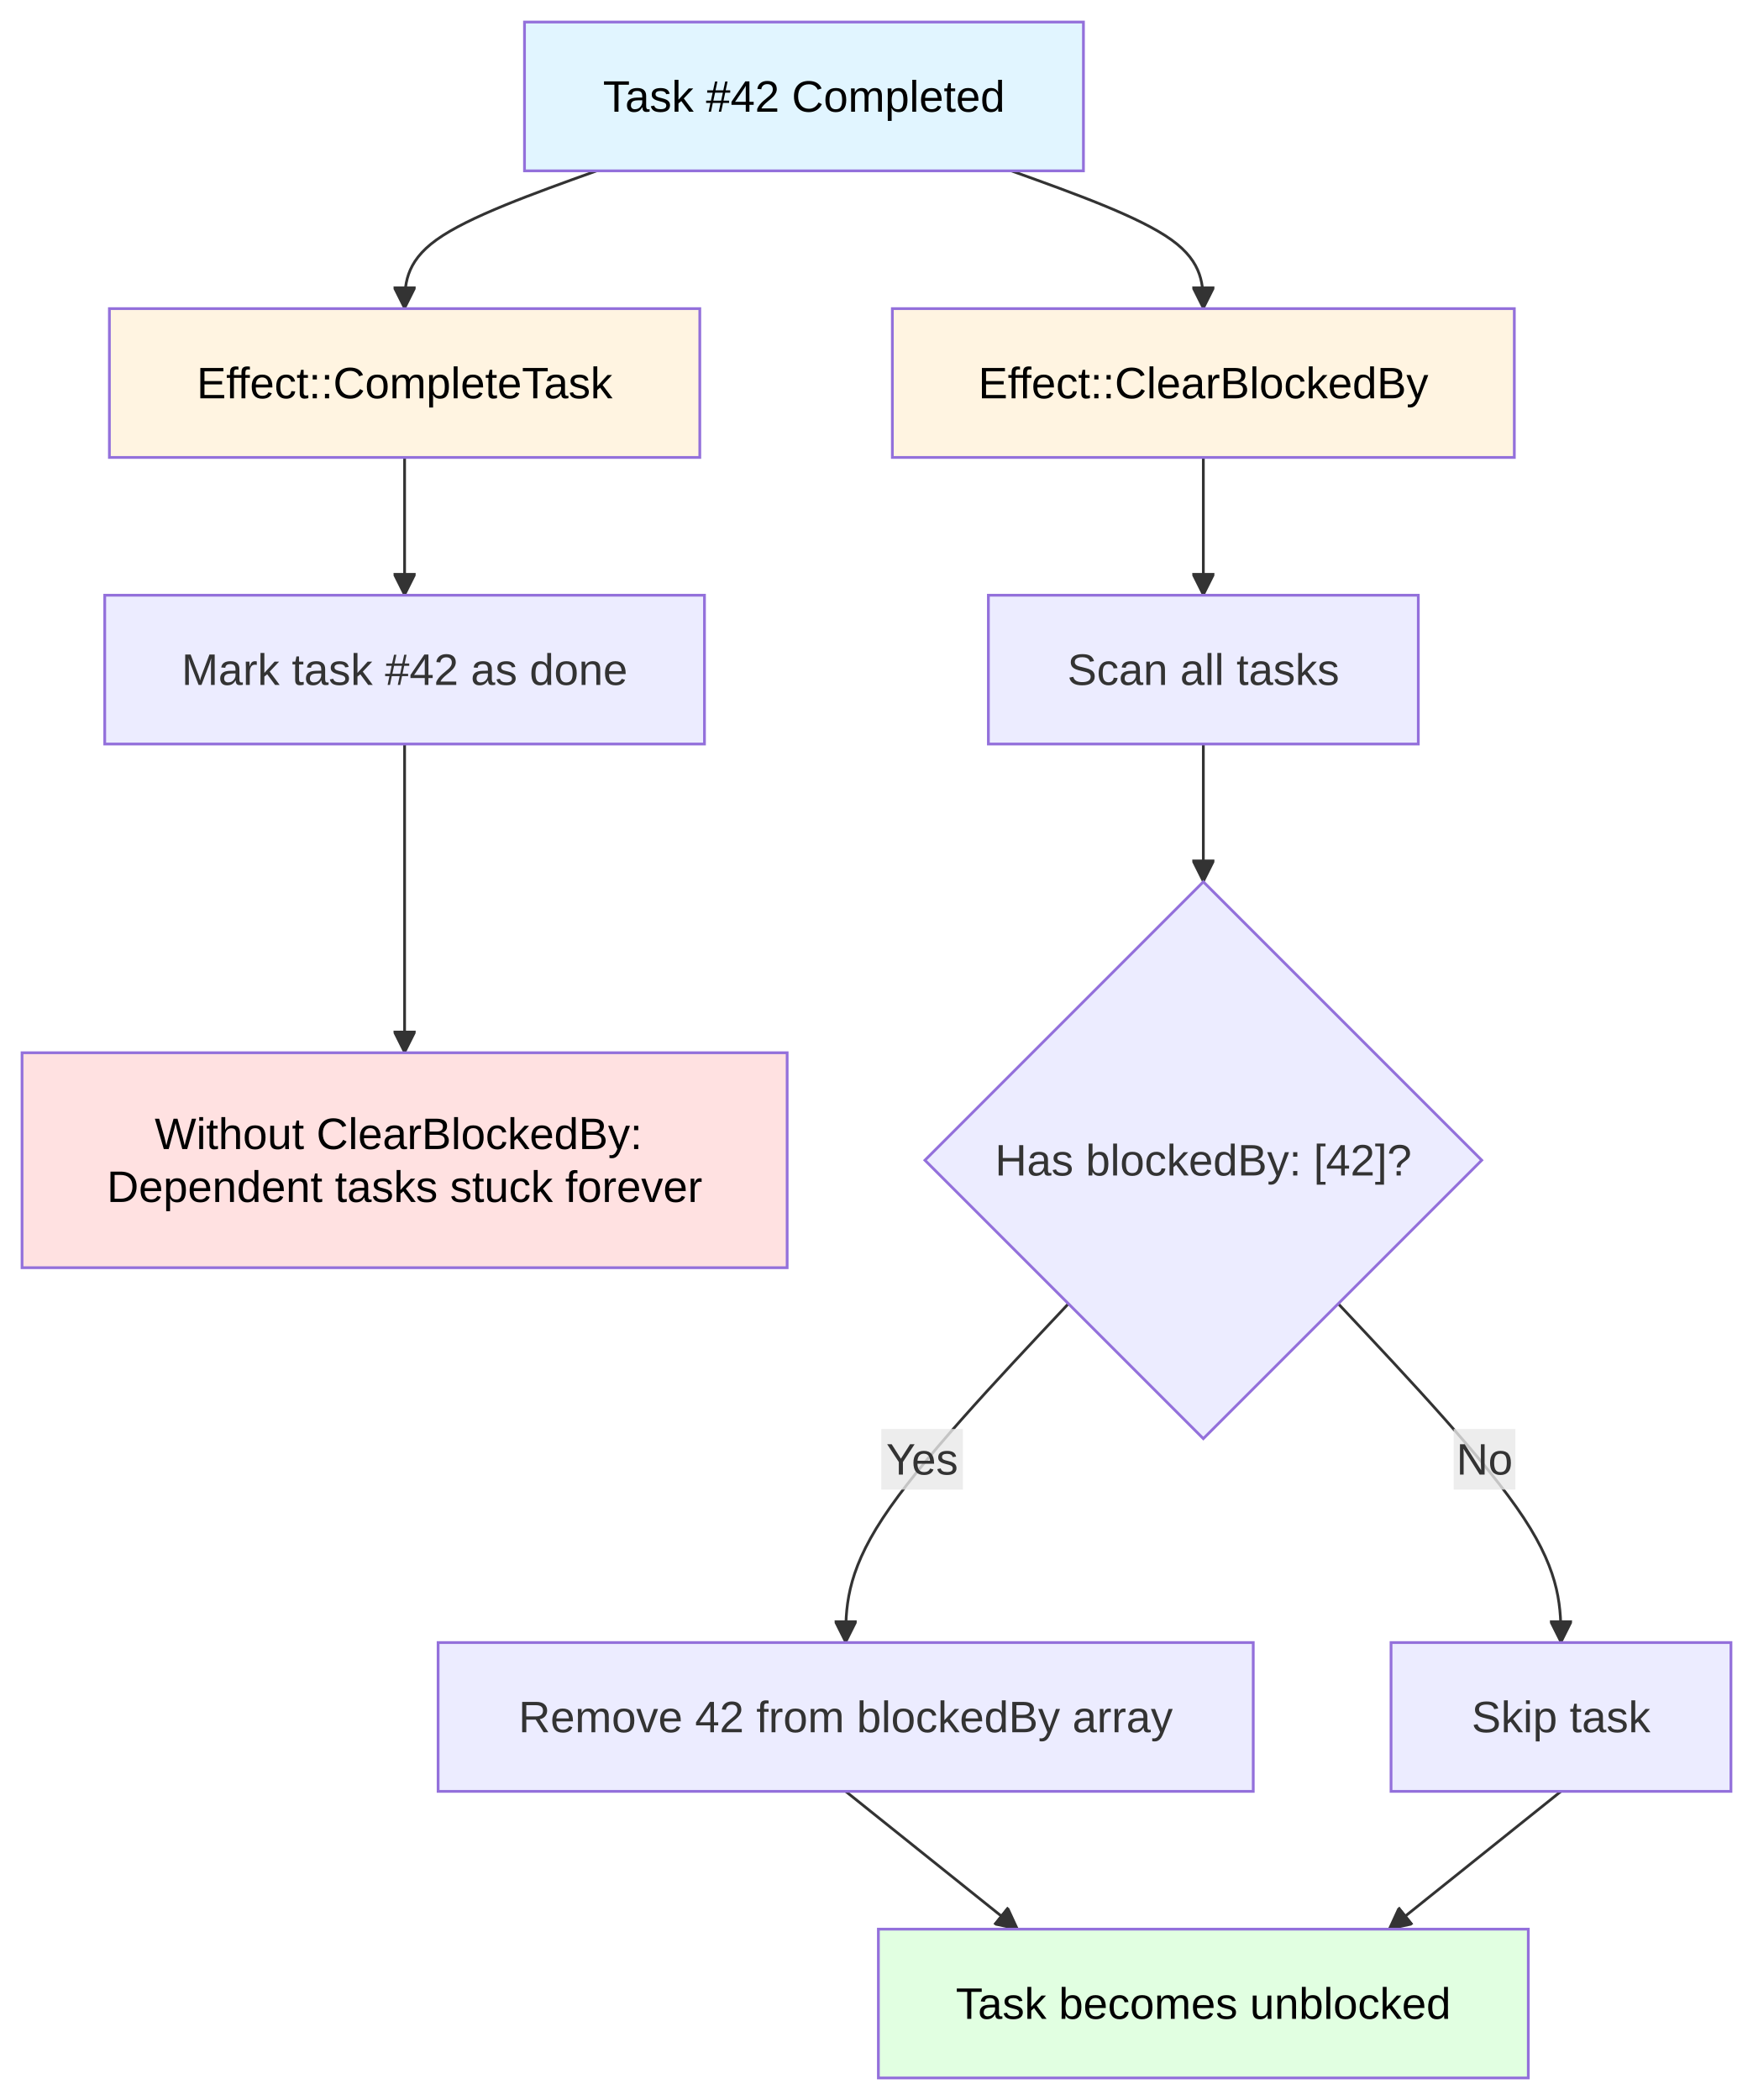
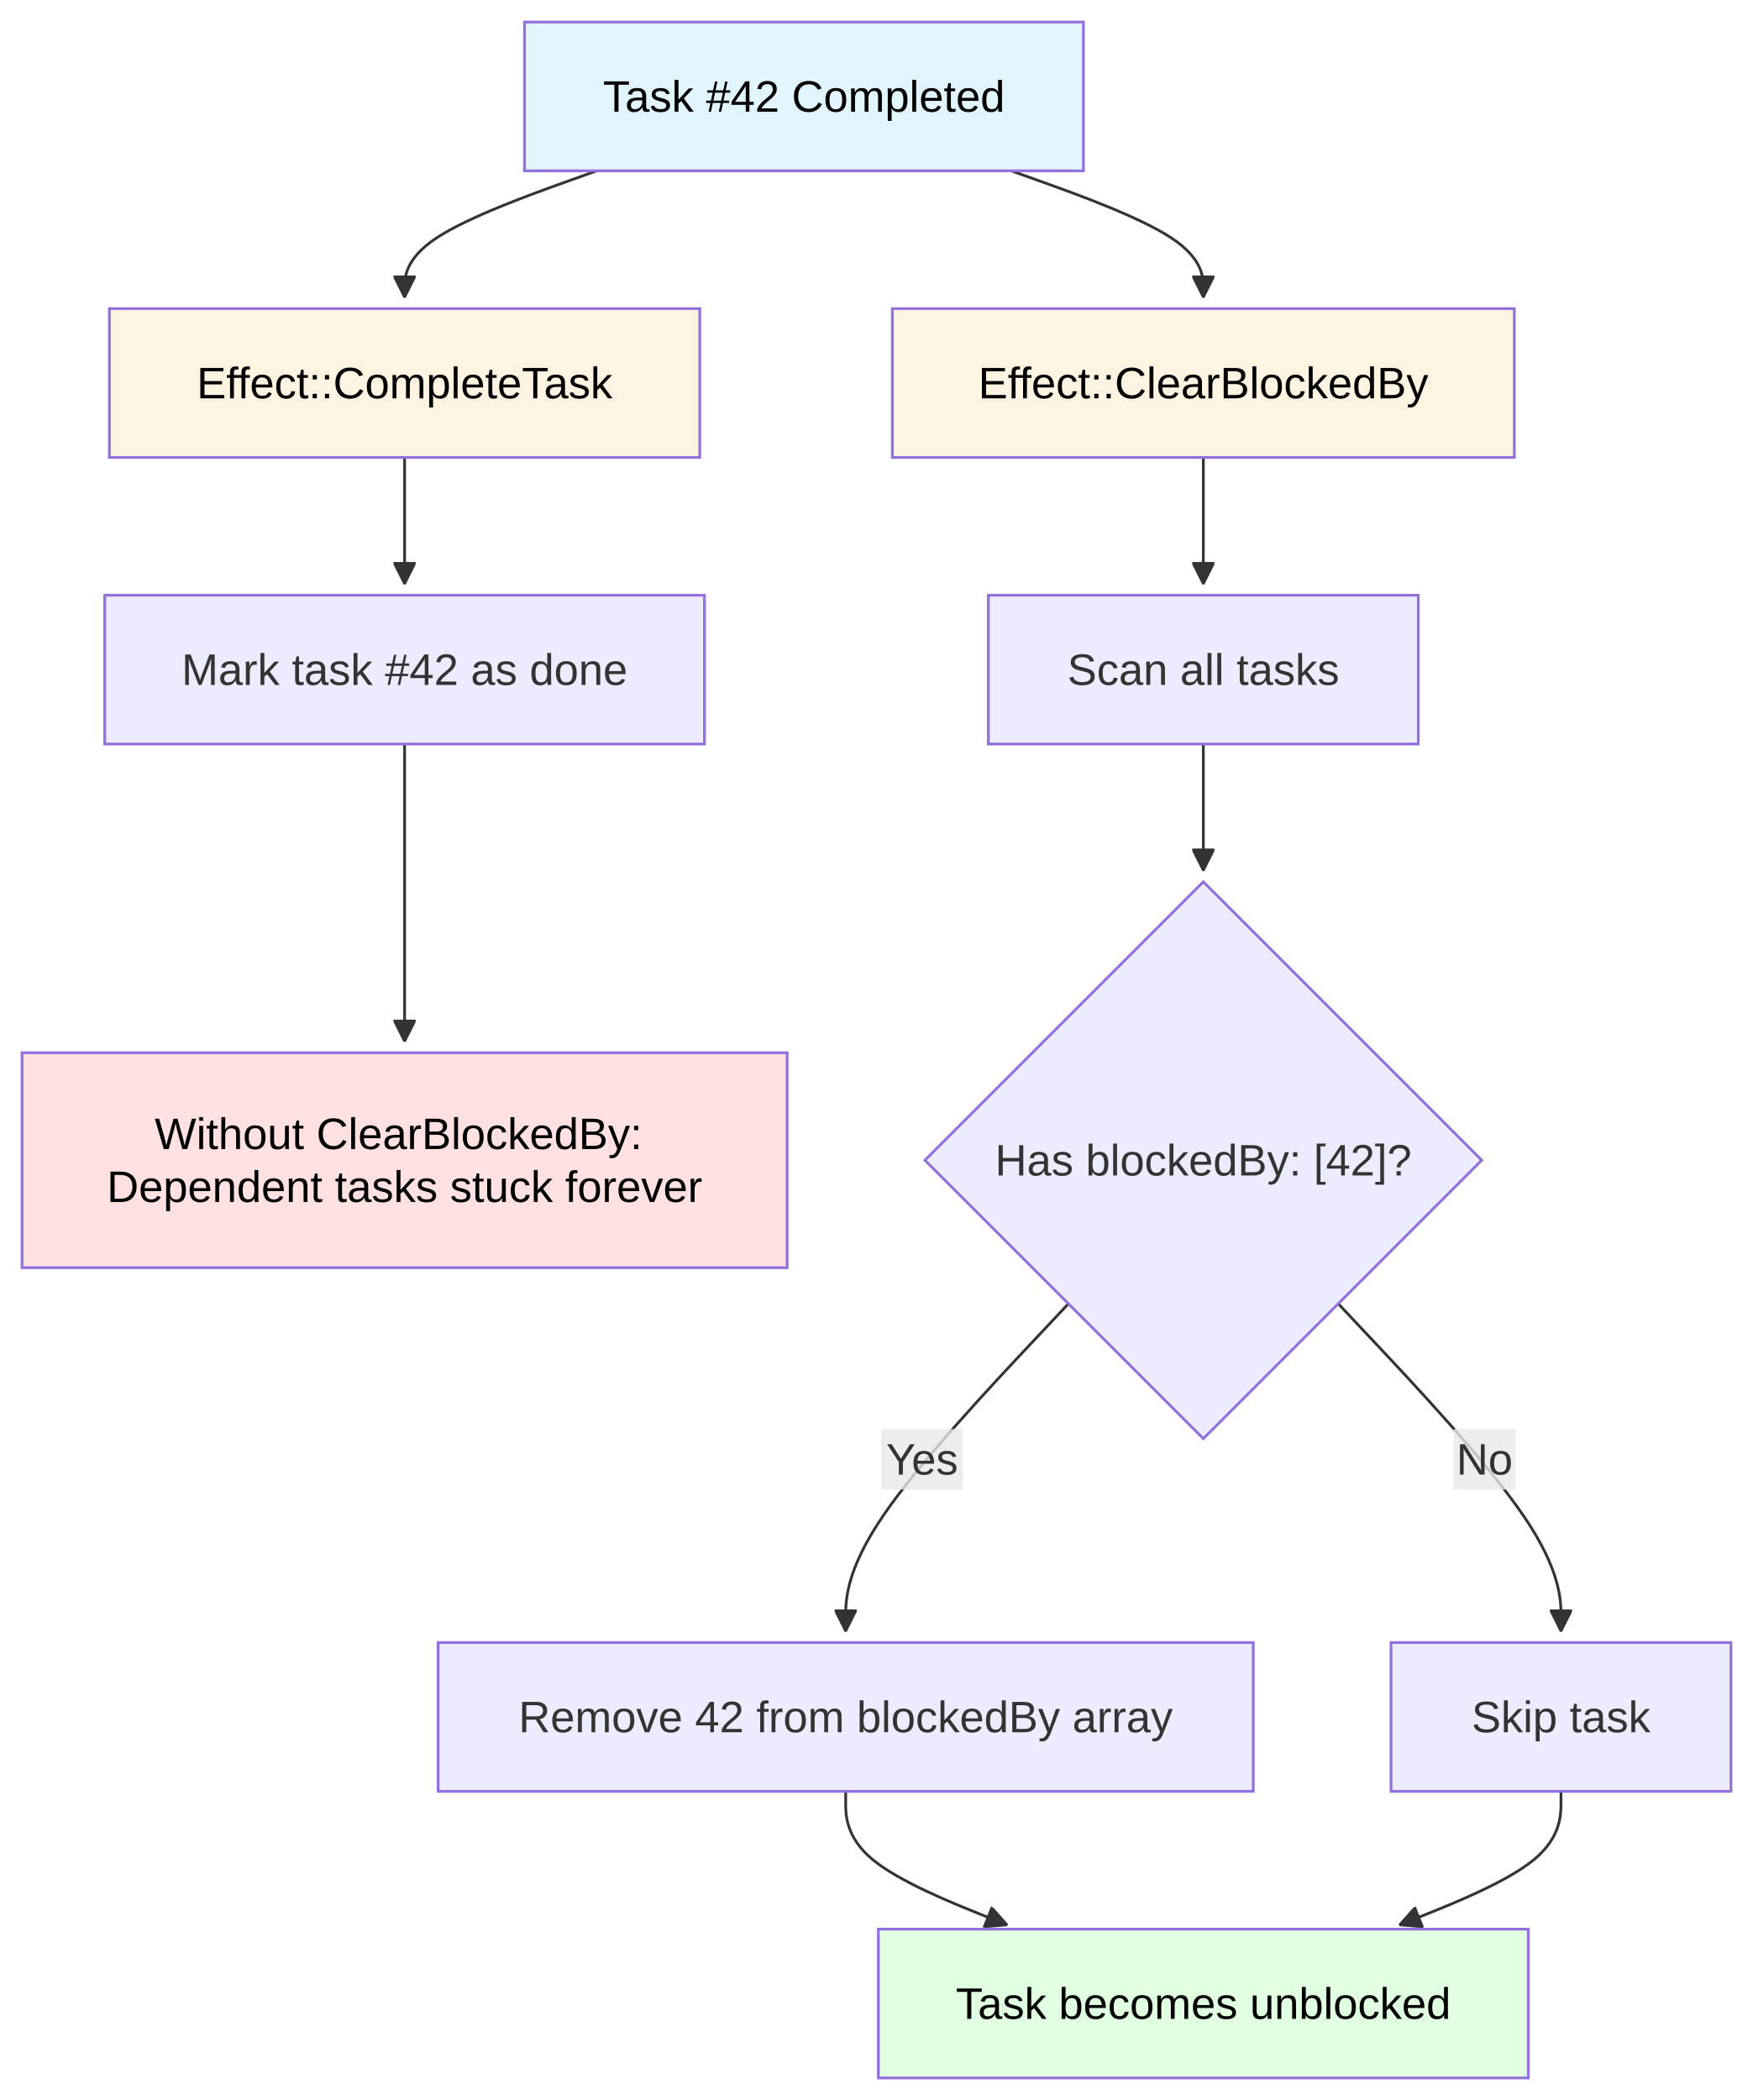
<svg xmlns="http://www.w3.org/2000/svg" width="636.174" height="762.07" viewBox="-8 -8 636.174 762.07" class="mermaid">
  <style>

.mermaid {
  font-family: trebuchet ms, verdana, arial, sans-serif;
  font-size: 16px;
}

.node rect,
.node polygon,
.node circle,
.node ellipse,
.node path {
  fill: #ECECFF;
  stroke: #9370DB;
  stroke-width: 1px;
}

.node line {
  stroke: #9370DB;
  stroke-width: 1px;
}

.node .label {
  fill: #333333;
}

.node text {
  fill: #333333;
  font-family: trebuchet ms, verdana, arial, sans-serif;
  font-size: 16px;
}

.edge-path {
  fill: none;
  stroke: #333333;
  stroke-width: 1px;
}

.edge-label {
  fill: #333333;
  font-family: trebuchet ms, verdana, arial, sans-serif;
}

.edge-label-bg {
  fill: rgba(232, 232, 232, 0.8);
}

.subgraph {
  fill: #ffffde;
  stroke: #aaaa33;
  stroke-width: 1px;
}

.subgraph-title {
  fill: #333333;
  font-weight: bold;
}

.cluster rect {
  fill: #ffffde;
  stroke: #aaaa33;
  stroke-width: 1px;
  rx: 5px;
  ry: 5px;
}

.cluster-label {
  fill: #333333;
  font-family: trebuchet ms, verdana, arial, sans-serif;
  font-size: 16px;
  font-weight: bold;
}

marker path {
  fill: #333333;
  stroke: #333333;
}

  </style>
  <defs>
    <marker id="arrow_point" viewBox="0 0 10 10" refX="10" refY="5" markerWidth="8" markerHeight="8" orient="auto" markerUnits="userSpaceOnUse">
      <path d="M 0 0 L 10 5 L 0 10 z" />
    </marker>
    <marker id="arrow_point_start" viewBox="0 0 10 10" refX="4.5" refY="5" markerWidth="8" markerHeight="8" orient="auto" markerUnits="userSpaceOnUse">
      <path d="M 0 5 L 10 10 L 10 0 z" />
    </marker>
    <marker id="arrow_cross" viewBox="0 0 11 11" refX="12" refY="5.2" markerWidth="11" markerHeight="11" orient="auto" markerUnits="userSpaceOnUse">
-       <path d="M 1 1 L 10 10 M 10 1 L 1 10" stroke-width="2" fill="none" />
+       <path d="M 1 1 L 10 10 M 10 1 L 1 10" fill="none" stroke-width="2" />
    </marker>
    <marker id="arrow_cross_start" viewBox="0 0 11 11" refX="-1" refY="5.2" markerWidth="11" markerHeight="11" orient="auto" markerUnits="userSpaceOnUse">
-       <path d="M 1 1 L 10 10 M 10 1 L 1 10" fill="none" stroke-width="2" />
+       <path d="M 1 1 L 10 10 M 10 1 L 1 10" stroke-width="2" fill="none" />
    </marker>
    <marker id="arrow_circle" viewBox="0 0 10 10" refX="11" refY="5" markerWidth="11" markerHeight="11" orient="auto" markerUnits="userSpaceOnUse">
      <circle cx="5" cy="5" r="5" />
    </marker>
    <marker id="arrow_circle_start" viewBox="0 0 10 10" refX="-1" refY="5" markerWidth="11" markerHeight="11" orient="auto" markerUnits="userSpaceOnUse">
      <circle cx="5" cy="5" r="5" />
    </marker>
  </defs>
  <g class="root">
    <g class="clusters">

    </g>
    <g class="edgePaths">
      <g class="edge" id="edge-L-A-B-0">
-         <path d="M 208.51 54.00 C 185.29 62.33, 162.06 70.67, 150.45 79.00 C 138.83 87.33, 138.83 95.67, 138.83 104.00" class="edge-path" marker-end="url(#arrow_point)" fill="none" stroke-width="1" />
+         <path d="M208.512,54L196.898,58.167C185.285,62.333,162.059,70.667,150.445,78.333C138.832,86,138.832,93,138.832,96.5L138.832,100" class="edge-path" marker-end="url(#arrow_point)" fill="none" stroke-width="1" />
      </g>
      <g class="edge" id="edge-L-B-C-0">
-         <path d="M 138.83 158.00 C 138.83 166.33, 138.83 174.67, 138.83 183.00 C 138.83 191.33, 138.83 199.67, 138.83 208.00" class="edge-path" marker-end="url(#arrow_point)" fill="none" stroke-width="1" />
+         <path d="M138.832,158L138.832,162.167C138.832,166.333,138.832,174.667,138.832,182.333C138.832,190,138.832,197,138.832,200.5L138.832,204" class="edge-path" stroke-width="1" marker-end="url(#arrow_point)" fill="none" />
      </g>
      <g class="edge" id="edge-L-A-D-0">
-         <path d="M 359.02 54.00 C 382.25 62.33, 405.47 70.67, 417.09 79.00 C 428.70 87.33, 428.70 95.67, 428.70 104.00" class="edge-path" stroke-width="1" marker-end="url(#arrow_point)" fill="none" />
+         <path d="M359.02,54L370.633,58.167C382.246,62.333,405.473,70.667,417.086,78.333C428.699,86,428.699,93,428.699,96.5L428.699,100" class="edge-path" marker-end="url(#arrow_point)" fill="none" stroke-width="1" />
      </g>
      <g class="edge" id="edge-L-D-E-0">
-         <path d="M 428.70 158.00 C 428.70 166.33, 428.70 174.67, 428.70 183.00 C 428.70 191.33, 428.70 199.67, 428.70 208.00" class="edge-path" marker-end="url(#arrow_point)" stroke-width="1" fill="none" />
+         <path d="M428.699,158L428.699,162.167C428.699,166.333,428.699,174.667,428.699,182.333C428.699,190,428.699,197,428.699,200.5L428.699,204" class="edge-path" fill="none" marker-end="url(#arrow_point)" stroke-width="1" />
      </g>
      <g class="edge" id="edge-L-E-F-0">
-         <path d="M 428.70 262.00 C 428.70 270.33, 428.70 278.67, 428.70 287.00 C 428.70 295.33, 428.70 303.67, 428.70 312.00" class="edge-path" fill="none" stroke-width="1" marker-end="url(#arrow_point)" />
+         <path d="M428.699,262L428.699,266.167C428.699,270.333,428.699,278.667,428.699,286.333C428.699,294,428.699,301,428.699,304.5L428.699,308" class="edge-path" fill="none" stroke-width="1" marker-end="url(#arrow_point)" />
      </g>
      <g class="edge" id="edge-L-F-G-0">
-         <path d="M 379.74 465.11 C 352.79 493.76, 325.85 522.42, 312.38 542.91 C 298.90 563.40, 298.90 575.74, 298.90 588.07" class="edge-path" marker-end="url(#arrow_point)" fill="none" stroke-width="1" />
+         <path d="M379.736,465.107L366.264,479.434C352.792,493.761,325.848,522.416,312.376,542.243C298.904,562.07,298.904,573.07,298.904,578.57L298.904,584.07" class="edge-path" marker-end="url(#arrow_point)" fill="none" stroke-width="1" />
      </g>
      <g class="edge" id="edge-L-F-H-0">
-         <path d="M 477.66 465.11 C 504.61 493.76, 531.55 522.42, 545.02 542.91 C 558.49 563.40, 558.49 575.74, 558.49 588.07" class="edge-path" marker-end="url(#arrow_point)" stroke-width="1" fill="none" />
+         <path d="M477.663,465.107L491.135,479.434C504.606,493.761,531.55,522.416,545.022,542.243C558.494,562.07,558.494,573.07,558.494,578.57L558.494,584.07" class="edge-path" marker-end="url(#arrow_point)" stroke-width="1" fill="none" />
      </g>
      <g class="edge" id="edge-L-G-I-0">
-         <path d="M 298.90 642.07 L 361.31 692.07" class="edge-path" fill="none" stroke-width="1" marker-end="url(#arrow_point)" />
+         <path d="M298.904,642.07L298.904,646.237C298.904,650.404,298.904,658.737,308.686,666.822C318.467,674.908,338.03,682.745,347.811,686.664L357.593,690.583" class="edge-path" fill="none" stroke-width="1" marker-end="url(#arrow_point)" />
      </g>
      <g class="edge" id="edge-L-H-I-0">
-         <path d="M 558.49 642.07 L 496.09 692.07" class="edge-path" fill="none" stroke-width="1" marker-end="url(#arrow_point)" />
+         <path d="M558.494,642.07L558.494,646.237C558.494,650.404,558.494,658.737,548.713,666.822C538.931,674.908,519.369,682.745,509.587,686.664L499.806,690.583" class="edge-path" stroke-width="1" fill="none" marker-end="url(#arrow_point)" />
      </g>
      <g class="edge" id="edge-L-C-J-0">
-         <path d="M 138.83 262.00 C 138.83 270.33, 138.83 278.67, 138.83 297.34 C 138.83 316.01, 138.83 345.02, 138.83 374.04" class="edge-path" marker-end="url(#arrow_point)" fill="none" stroke-width="1" />
+         <path d="M138.832,262L138.832,266.167C138.832,270.333,138.832,278.667,138.832,296.673C138.832,314.678,138.832,342.357,138.832,356.196L138.832,370.035" class="edge-path" stroke-width="1" marker-end="url(#arrow_point)" fill="none" />
      </g>
    </g>
    <g class="edgeLabels">
      <g class="edgeLabel" id="edge-label-L-F-G-0">
        <rect x="311.847" y="510.566" width="29.6" height="22" class="edge-label-bg" />
-         <text x="326.647" y="521.566" class="edge-label" text-anchor="middle" dominant-baseline="central">Yes</text>
+         <text x="326.647" y="521.566" class="edge-label" dominant-baseline="central" text-anchor="middle">Yes</text>
      </g>
      <g class="edgeLabel" id="edge-label-L-F-H-0">
        <rect x="519.551" y="510.566" width="22.4" height="22" class="edge-label-bg" />
        <text x="530.751" y="521.566" class="edge-label" dominant-baseline="central" text-anchor="middle">No</text>
      </g>
    </g>
    <g class="nodes">
      <g class="node" id="node-A">
        <rect x="182.344" y="0" width="202.844" height="54" style="fill:#e1f5ff !important" />
-         <text x="283.766" y="27" class="label" text-anchor="middle" dominant-baseline="central" style="fill: #000000">Task #42 Completed</text>
+         <text x="283.766" y="27" class="label" text-anchor="middle" style="fill: #000000" dominant-baseline="central">Task #42 Completed</text>
      </g>
      <g class="node" id="node-B">
        <rect x="31.703" y="104" width="214.258" height="54" style="fill:#fff4e1 !important" />
-         <text x="138.832" y="131" class="label" text-anchor="middle" dominant-baseline="central" style="fill: #000000">Effect::CompleteTask</text>
+         <text x="138.832" y="131" class="label" style="fill: #000000" text-anchor="middle" dominant-baseline="central">Effect::CompleteTask</text>
      </g>
      <g class="node" id="node-C">
        <rect x="30.008" y="208" width="217.648" height="54" />
-         <text x="138.832" y="235" class="label" text-anchor="middle" dominant-baseline="central">Mark task #42 as done</text>
+         <text x="138.832" y="235" class="label" dominant-baseline="central" text-anchor="middle">Mark task #42 as done</text>
      </g>
      <g class="node" id="node-D">
        <rect x="315.84" y="104" width="225.719" height="54" style="fill:#fff4e1 !important" />
        <text x="428.699" y="131" class="label" dominant-baseline="central" text-anchor="middle" style="fill: #000000">Effect::ClearBlockedBy</text>
      </g>
      <g class="node" id="node-E">
        <rect x="350.688" y="208" width="156.023" height="54" />
        <text x="428.699" y="235" class="label" text-anchor="middle" dominant-baseline="central">Scan all tasks</text>
      </g>
      <g class="node" id="node-F">
        <polygon points="428.699,312 529.734,413.035 428.699,514.07 327.664,413.035" />
-         <text x="428.699" y="413.035" class="label" text-anchor="middle" dominant-baseline="central">Has blockedBy: [42]?</text>
+         <text x="428.699" y="413.035" class="label" dominant-baseline="central" text-anchor="middle">Has blockedBy: [42]?</text>
      </g>
      <g class="node" id="node-G">
        <rect x="150.994" y="588.07" width="295.82" height="54" />
-         <text x="298.904" y="615.07" class="label" text-anchor="middle" dominant-baseline="central">Remove 42 from blockedBy array</text>
+         <text x="298.904" y="615.07" class="label" dominant-baseline="central" text-anchor="middle">Remove 42 from blockedBy array</text>
      </g>
      <g class="node" id="node-H">
        <rect x="496.815" y="588.07" width="123.359" height="54" />
-         <text x="558.494" y="615.07" class="label" dominant-baseline="central" text-anchor="middle">Skip task</text>
+         <text x="558.494" y="615.07" class="label" text-anchor="middle" dominant-baseline="central">Skip task</text>
      </g>
      <g class="node" id="node-I">
        <rect x="310.77" y="692.07" width="235.859" height="54" style="fill:#e1ffe1 !important" />
-         <text x="428.699" y="719.07" class="label" style="fill: #000000" text-anchor="middle" dominant-baseline="central">Task becomes unblocked</text>
+         <text x="428.699" y="719.07" class="label" style="fill: #000000" dominant-baseline="central" text-anchor="middle">Task becomes unblocked</text>
      </g>
      <g class="node" id="node-J">
        <rect x="0" y="374.035" width="277.664" height="78" style="fill:#ffe1e1 !important" />
-         <text x="138.832" y="413.035" class="label" style="fill: #000000" text-anchor="middle" dominant-baseline="central">
+         <text x="138.832" y="413.035" class="label" text-anchor="middle" style="fill: #000000" dominant-baseline="central">
          <tspan x="138.832" y="413.035" dy="-0.6em">Without ClearBlockedBy:</tspan>
          <tspan x="138.832" dy="1.2em">Dependent tasks stuck forever</tspan>
        </text>
      </g>
    </g>
  </g>
</svg>
